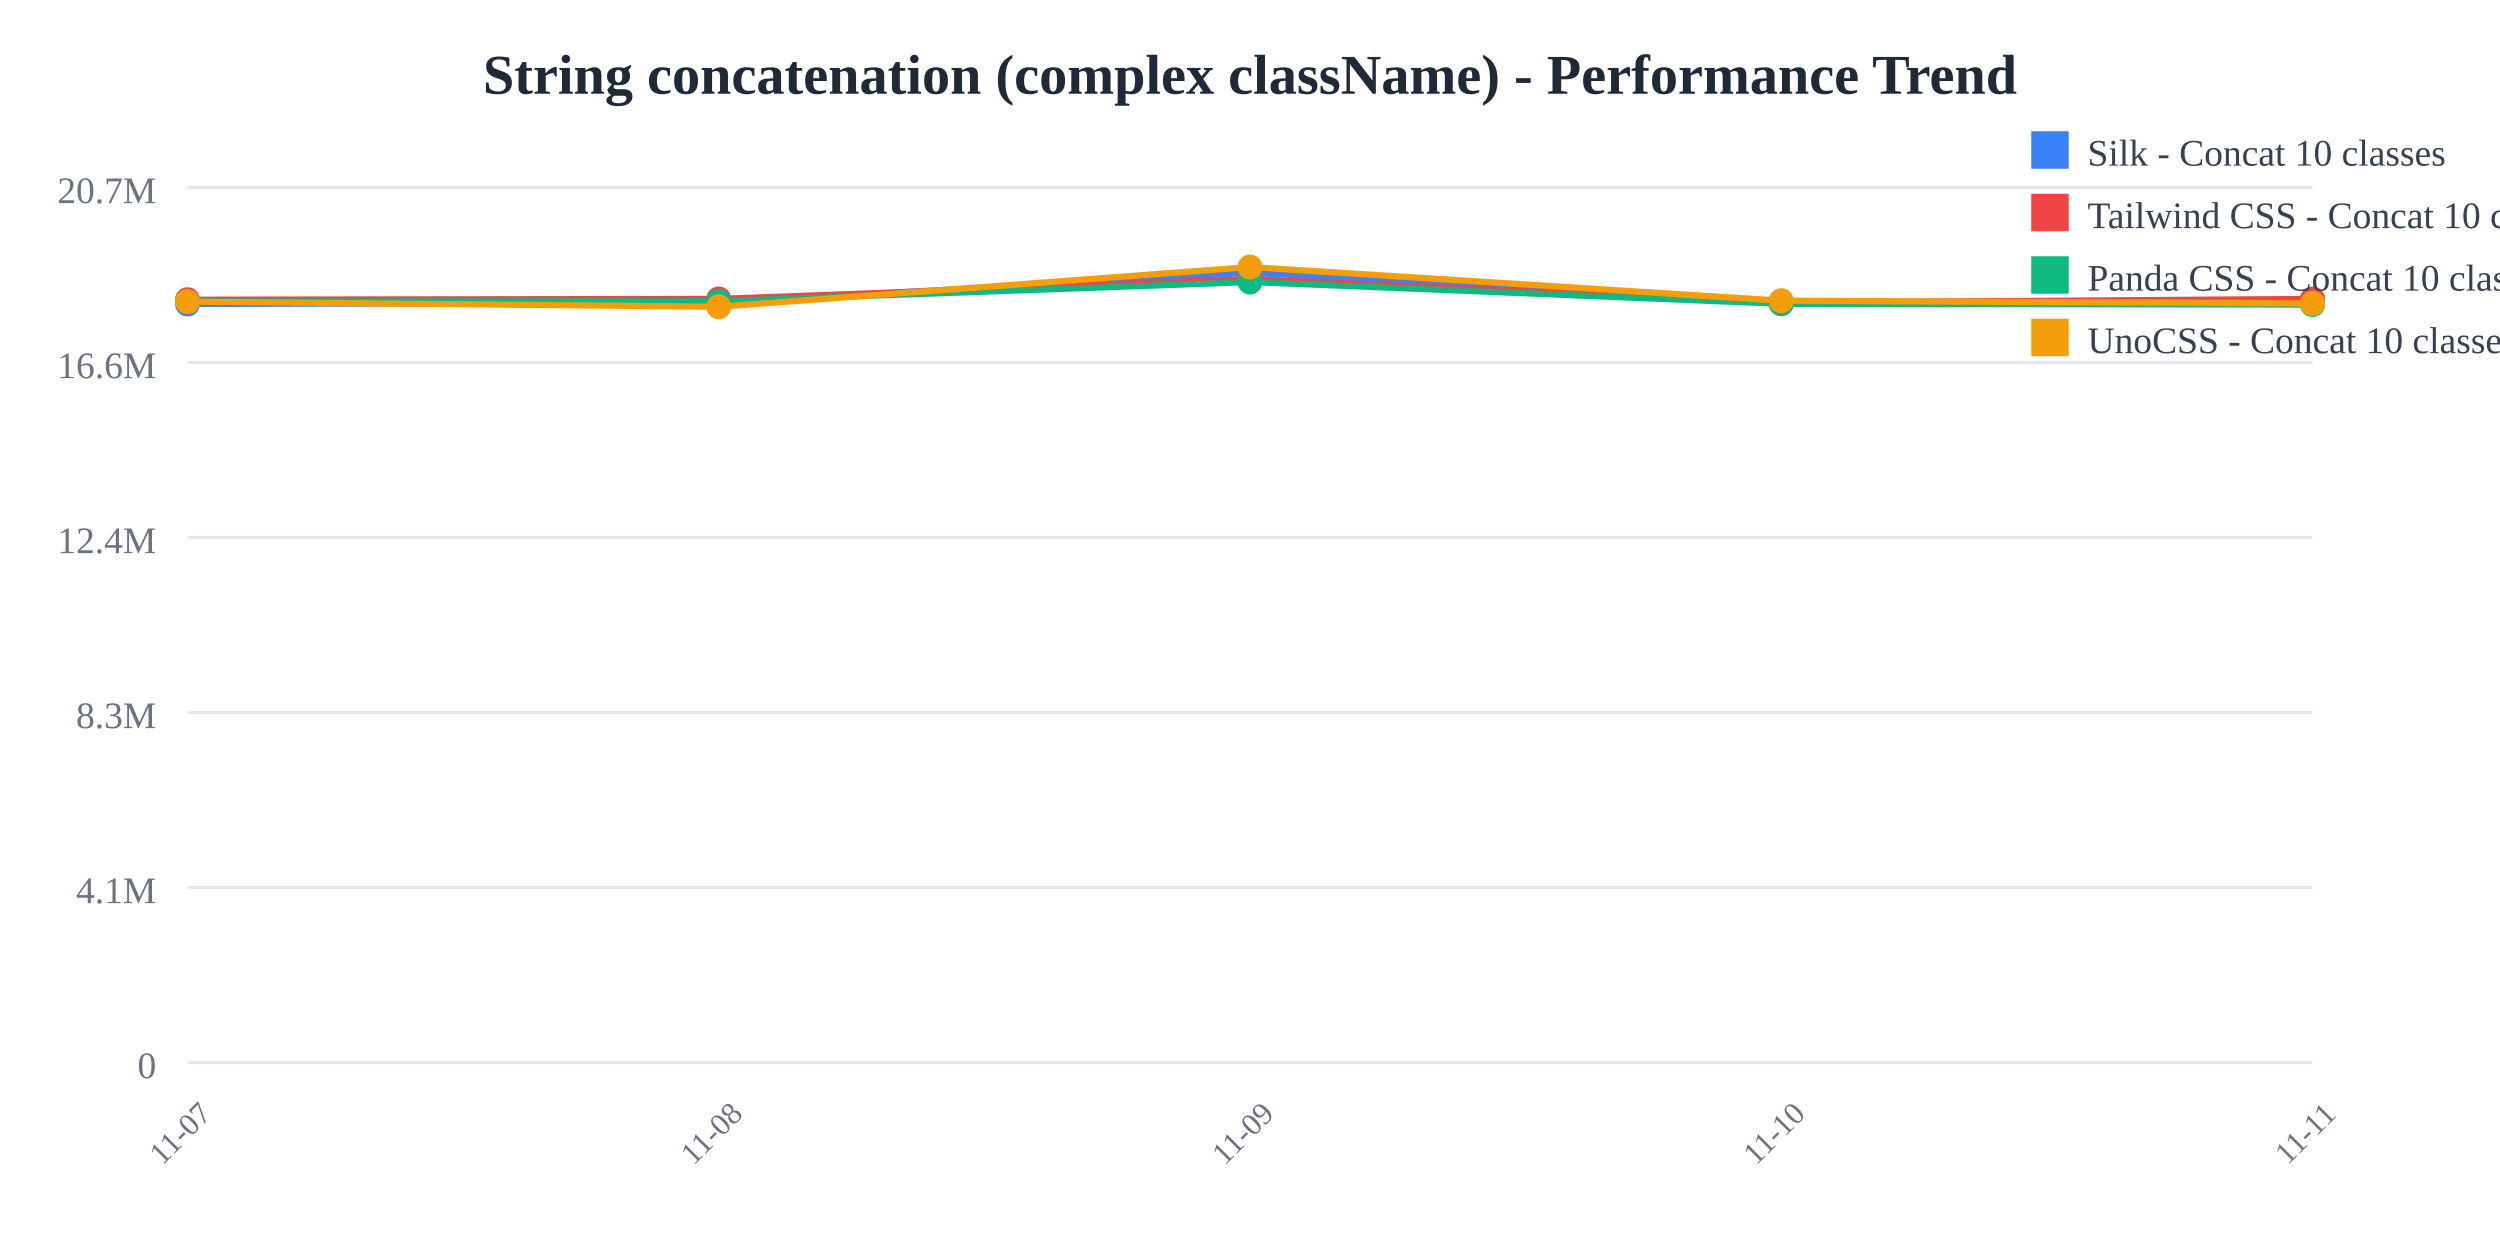
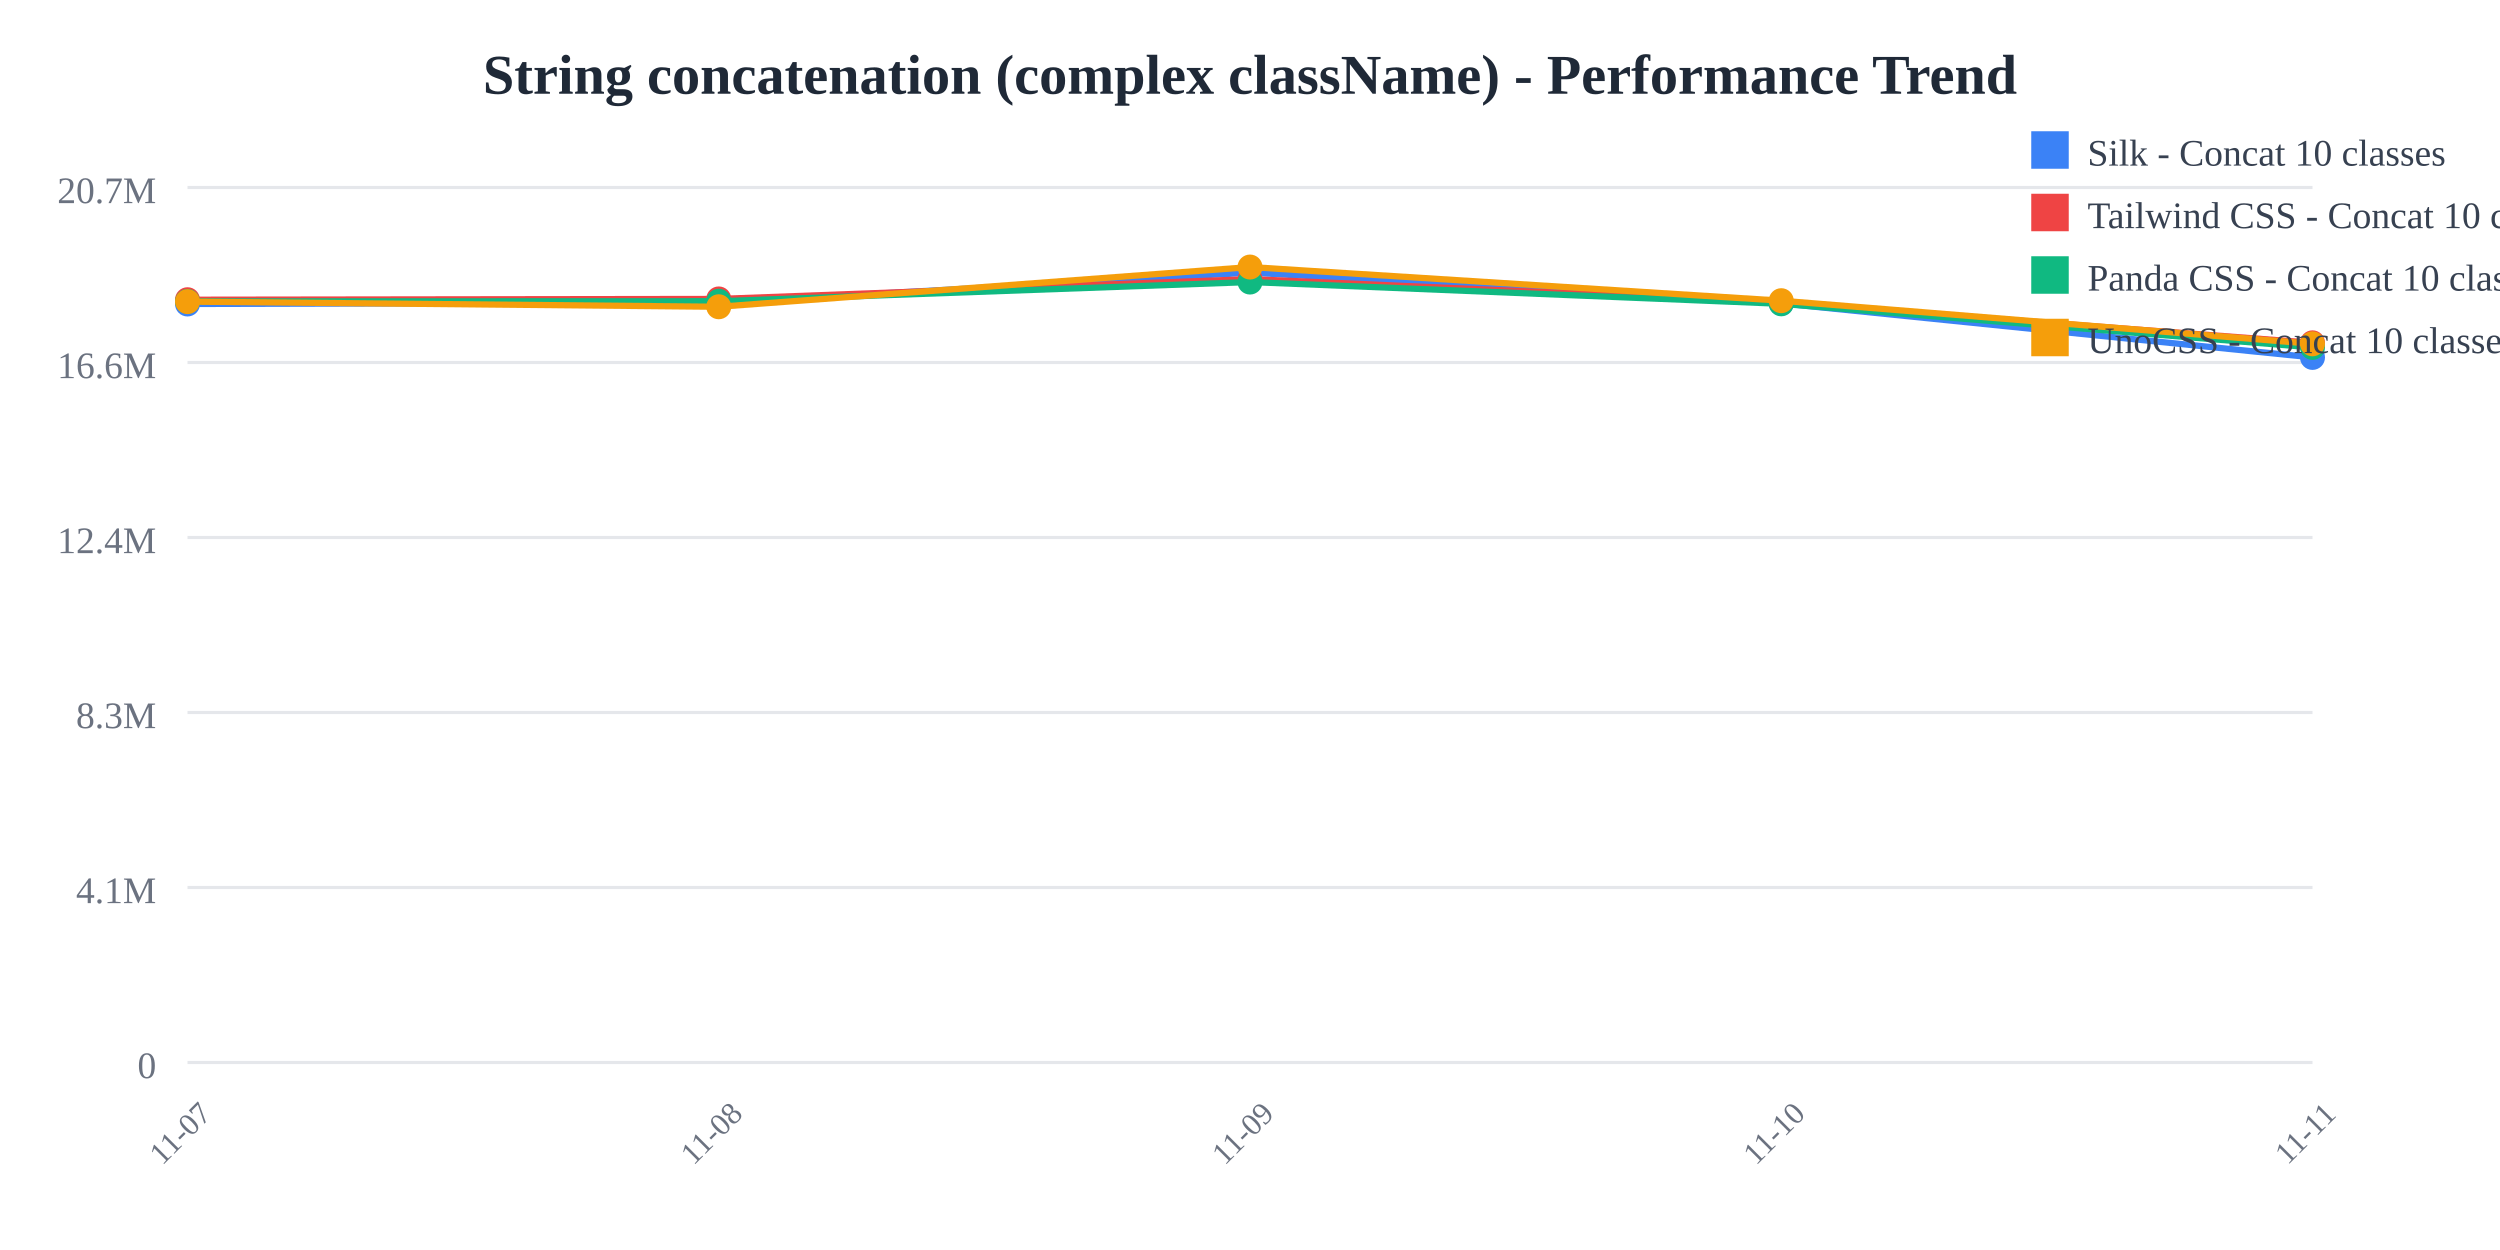
<svg xmlns="http://www.w3.org/2000/svg" width="800" height="400">
  <rect width="800" height="400" fill="white" />
  <text x="400" y="30" text-anchor="middle" font-size="18" font-weight="bold" fill="#1f2937">
    String concatenation (complex className) - Performance Trend
  </text>
  <line x1="60" y1="60" x2="740" y2="60" stroke="#e5e7eb" stroke-width="1" />
  <text x="50" y="65" text-anchor="end" font-size="12" fill="#6b7280">
    20.7M
  </text>
  <line x1="60" y1="116" x2="740" y2="116" stroke="#e5e7eb" stroke-width="1" />
  <text x="50" y="121" text-anchor="end" font-size="12" fill="#6b7280">
    16.6M
  </text>
  <line x1="60" y1="172" x2="740" y2="172" stroke="#e5e7eb" stroke-width="1" />
  <text x="50" y="177" text-anchor="end" font-size="12" fill="#6b7280">
    12.4M
  </text>
  <line x1="60" y1="228" x2="740" y2="228" stroke="#e5e7eb" stroke-width="1" />
  <text x="50" y="233" text-anchor="end" font-size="12" fill="#6b7280">
    8.3M
  </text>
  <line x1="60" y1="284" x2="740" y2="284" stroke="#e5e7eb" stroke-width="1" />
  <text x="50" y="289" text-anchor="end" font-size="12" fill="#6b7280">
    4.1M
  </text>
  <line x1="60" y1="340" x2="740" y2="340" stroke="#e5e7eb" stroke-width="1" />
  <text x="50" y="345" text-anchor="end" font-size="12" fill="#6b7280">
    0
  </text>
  <text x="60" y="365" text-anchor="middle" font-size="10" fill="#6b7280" transform="rotate(-45, 60, 365)">
    11-07
  </text>
  <text x="230" y="365" text-anchor="middle" font-size="10" fill="#6b7280" transform="rotate(-45, 230, 365)">
    11-08
  </text>
  <text x="400" y="365" text-anchor="middle" font-size="10" fill="#6b7280" transform="rotate(-45, 400, 365)">
    11-09
  </text>
  <text x="570" y="365" text-anchor="middle" font-size="10" fill="#6b7280" transform="rotate(-45, 570, 365)">
    11-10
  </text>
  <text x="740" y="365" text-anchor="middle" font-size="10" fill="#6b7280" transform="rotate(-45, 740, 365)">
    11-11
  </text>
-   <polyline points="60,97.275 230,96.818 400,87.241 570,97.077 740,97.162" fill="none" stroke="#3b82f6" stroke-width="2" />
+   <polyline points="60,97.275 230,96.818 400,87.241 570,97.077 740,114.376" fill="none" stroke="#3b82f6" stroke-width="2" />
  <circle cx="60" cy="97.275" r="4" fill="#3b82f6" />
  <circle cx="230" cy="96.818" r="4" fill="#3b82f6" />
  <circle cx="400" cy="87.241" r="4" fill="#3b82f6" />
  <circle cx="570" cy="97.077" r="4" fill="#3b82f6" />
-   <circle cx="740" cy="97.162" r="4" fill="#3b82f6" />
-   <polyline points="60,95.912 230,95.66 400,89.314 570,96.841 740,95.659" fill="none" stroke="#ef4444" stroke-width="2" />
+   <circle cx="740" cy="114.376" r="4" fill="#3b82f6" />
+   <polyline points="60,95.912 230,95.66 400,89.314 570,96.841 740,109.706" fill="none" stroke="#ef4444" stroke-width="2" />
  <circle cx="60" cy="95.912" r="4" fill="#ef4444" />
  <circle cx="230" cy="95.66" r="4" fill="#ef4444" />
  <circle cx="400" cy="89.314" r="4" fill="#ef4444" />
  <circle cx="570" cy="96.841" r="4" fill="#ef4444" />
-   <circle cx="740" cy="95.659" r="4" fill="#ef4444" />
-   <polyline points="60,96.448 230,96.389 400,90.255 570,97.223 740,97.457" fill="none" stroke="#10b981" stroke-width="2" />
+   <circle cx="740" cy="109.706" r="4" fill="#ef4444" />
+   <polyline points="60,96.448 230,96.389 400,90.255 570,97.223 740,111.184" fill="none" stroke="#10b981" stroke-width="2" />
  <circle cx="60" cy="96.448" r="4" fill="#10b981" />
  <circle cx="230" cy="96.389" r="4" fill="#10b981" />
  <circle cx="400" cy="90.255" r="4" fill="#10b981" />
  <circle cx="570" cy="97.223" r="4" fill="#10b981" />
-   <circle cx="740" cy="97.457" r="4" fill="#10b981" />
-   <polyline points="60,96.522 230,98.164 400,85.455 570,96.223 740,97.08" fill="none" stroke="#f59e0b" stroke-width="2" />
+   <circle cx="740" cy="111.184" r="4" fill="#10b981" />
+   <polyline points="60,96.522 230,98.164 400,85.455 570,96.223 740,110.024" fill="none" stroke="#f59e0b" stroke-width="2" />
  <circle cx="60" cy="96.522" r="4" fill="#f59e0b" />
  <circle cx="230" cy="98.164" r="4" fill="#f59e0b" />
  <circle cx="400" cy="85.455" r="4" fill="#f59e0b" />
  <circle cx="570" cy="96.223" r="4" fill="#f59e0b" />
-   <circle cx="740" cy="97.08" r="4" fill="#f59e0b" />
+   <circle cx="740" cy="110.024" r="4" fill="#f59e0b" />
  <rect x="650" y="42" width="12" height="12" fill="#3b82f6" />
  <text x="668" y="53" font-size="12" fill="#374151">Silk - Concat 10 classes</text>
  <rect x="650" y="62" width="12" height="12" fill="#ef4444" />
  <text x="668" y="73" font-size="12" fill="#374151">Tailwind CSS - Concat 10 classes</text>
  <rect x="650" y="82" width="12" height="12" fill="#10b981" />
  <text x="668" y="93" font-size="12" fill="#374151">Panda CSS - Concat 10 classes</text>
  <rect x="650" y="102" width="12" height="12" fill="#f59e0b" />
  <text x="668" y="113" font-size="12" fill="#374151">UnoCSS - Concat 10 classes</text>
</svg>
